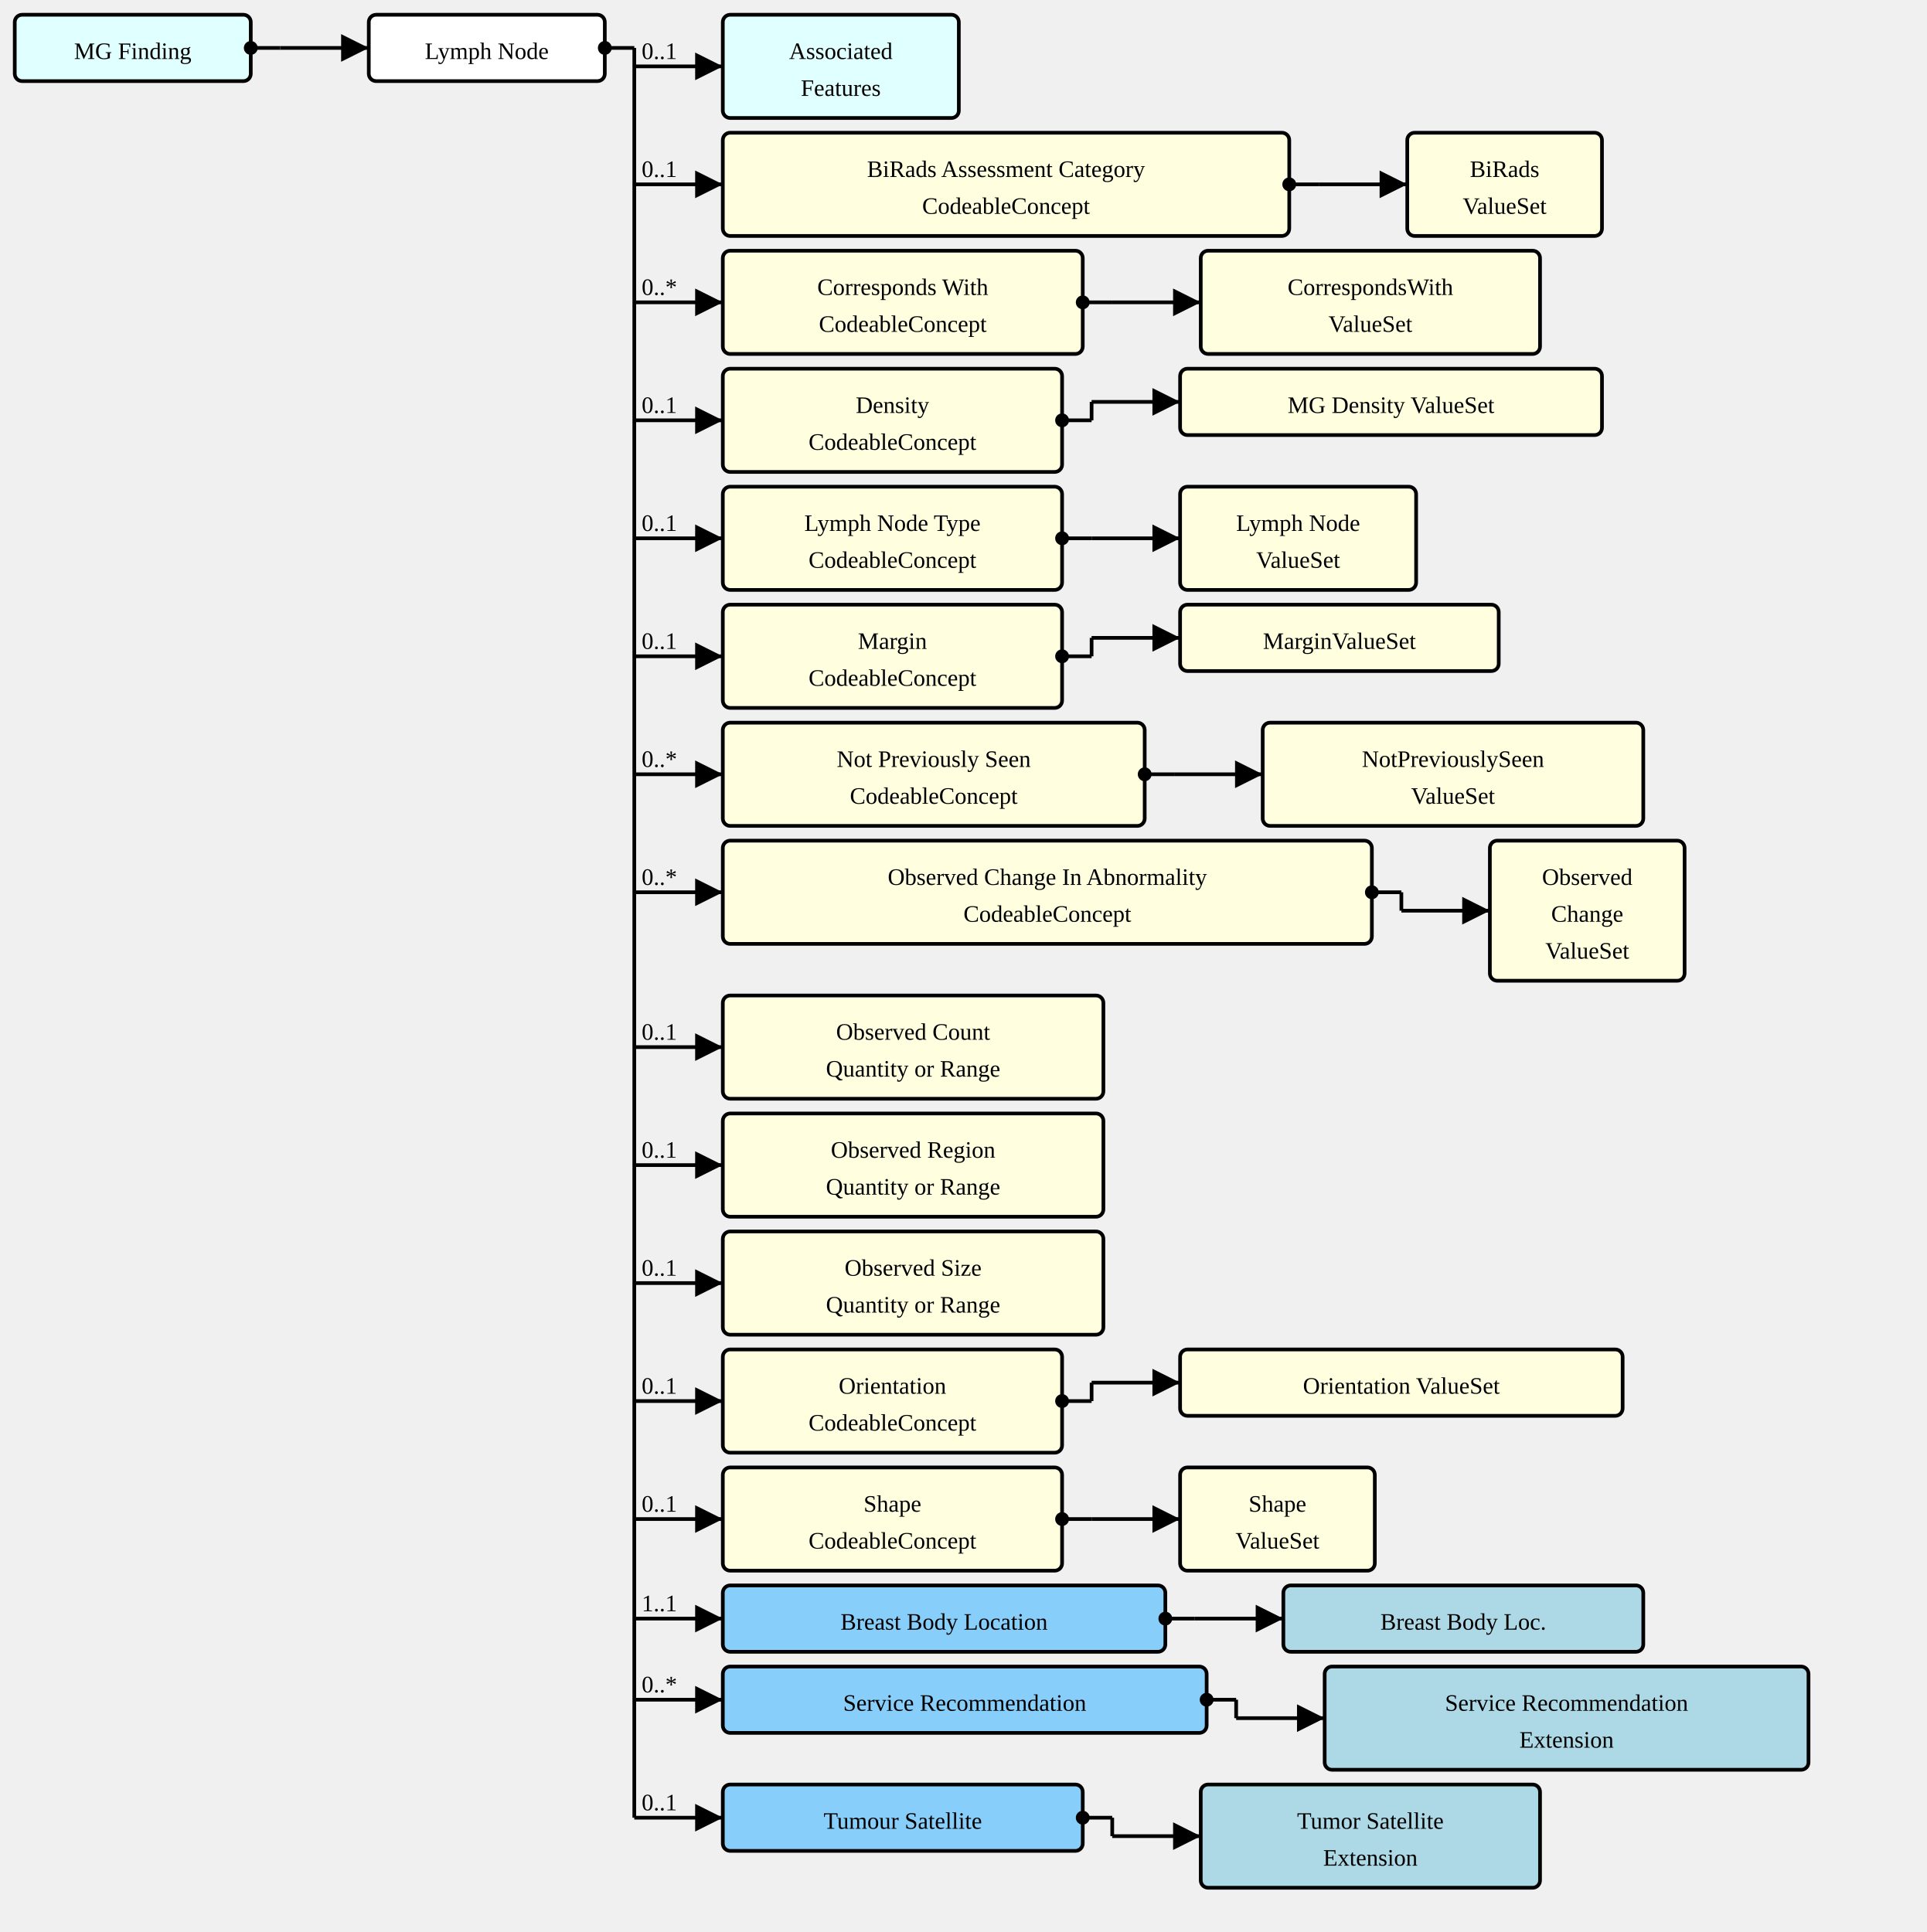
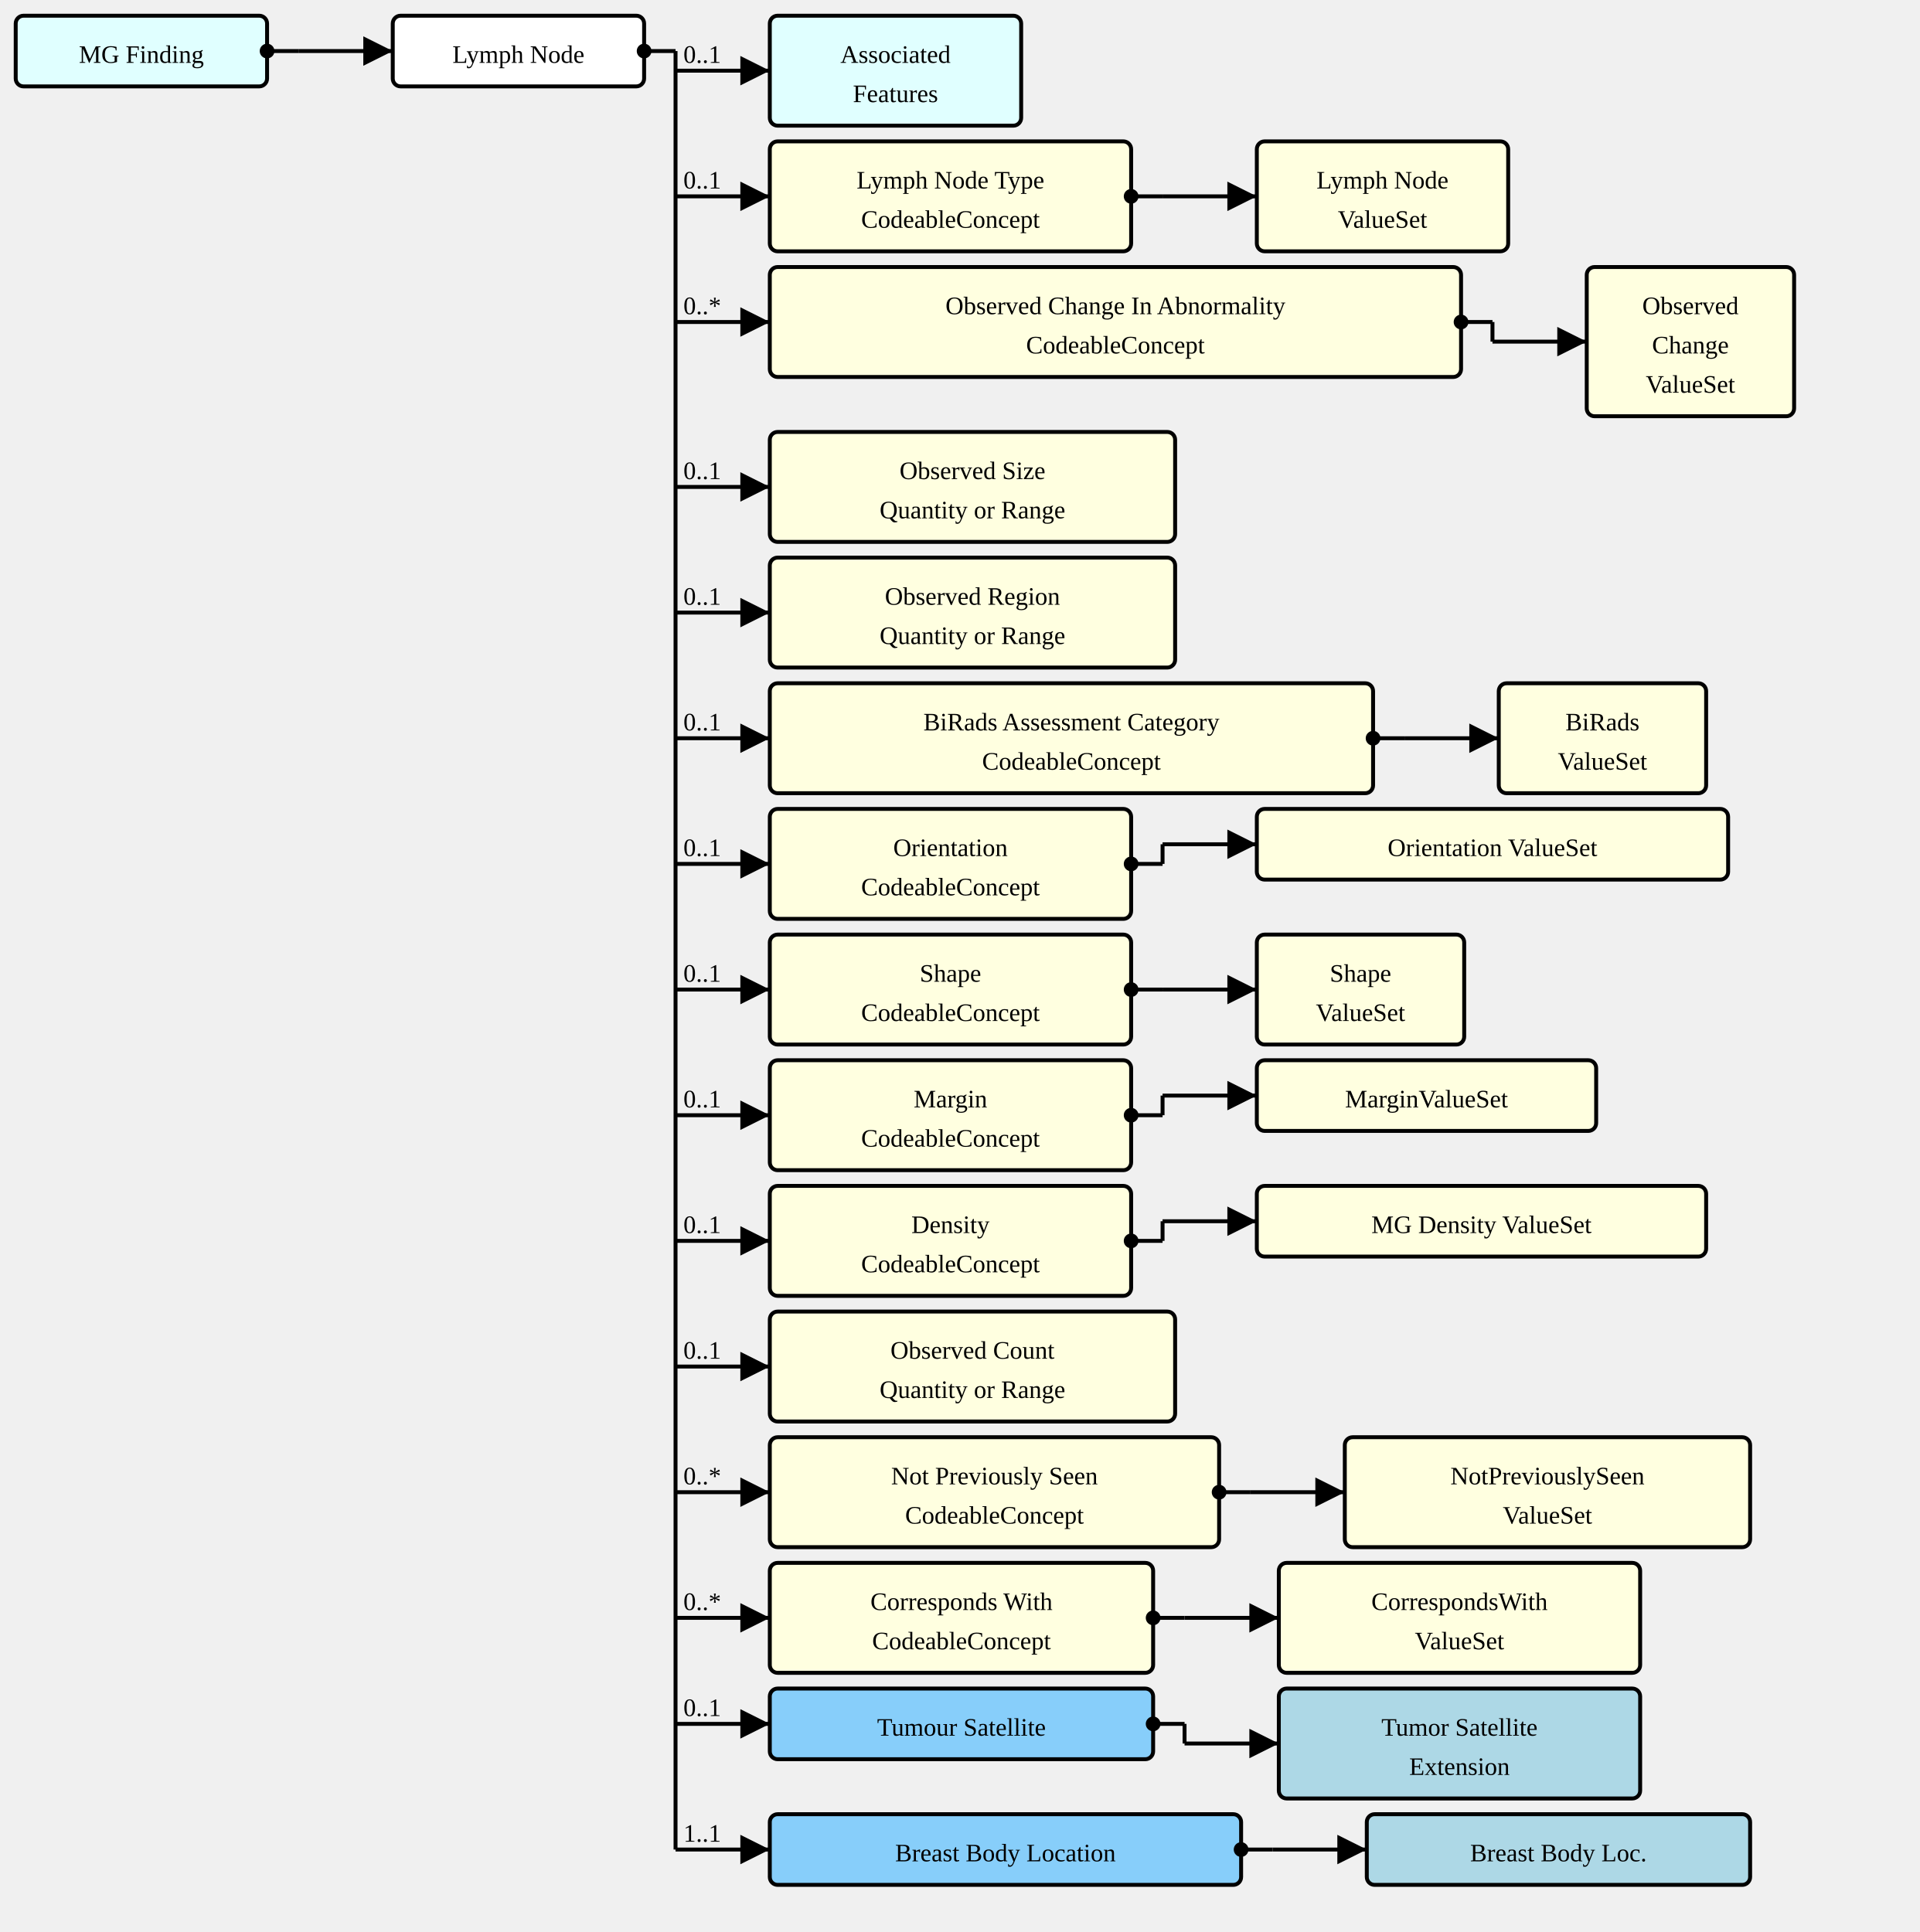
- <svg xmlns="http://www.w3.org/2000/svg" version="1.1" width="979.5" height="982.5">
+ <svg xmlns="http://www.w3.org/2000/svg" version="1.1" width="916.5" height="922.5">
  <defs>
    <marker id="arrowStart" markerWidth="3.75" markerHeight="3.75" markerUnits="px" refX="1.875" refY="1.875">
      <circle fill="Black" stroke-width="0" cx="1.875" cy="1.875" r="1.875" />
    </marker>
    <marker id="arrowEnd" markerWidth="7.5" markerHeight="7.5" markerUnits="px" refX="7.5" refY="3.75">
      <polygon fill="Black" stroke-width="0" points="0 0 7.5 3.75 0 7.5" />
    </marker>
  </defs>
  <g>
    <g transform="translate(7.5 7.5)">
      <rect fill="LightCyan" stroke="Black" stroke-width="1.875" x="0" y="0" width="120" height="33.75" rx="3.75" ry="3.75" />
      <a href="./StructureDefinition-MGFinding.html" target="_top">
        <text x="60" y="22.5" text-anchor="middle">MG Finding</text>
      </a>
    </g>
    <line stroke="Black" stroke-width="1.875" marker-end="url(#arrowEnd)" x1="142.5" y1="24.375" x2="187.5" y2="24.375" />
    <text x="146.25" y="20.625" text-anchor="left" />
    <line stroke="Black" stroke-width="1.875" marker-start="url(#arrowStart)" x1="127.5" y1="24.375" x2="142.5" y2="24.375" />
    <line stroke="Black" stroke-width="1.875" x1="142.5" y1="24.375" x2="142.5" y2="24.375" />
  </g>
  <g>
    <g transform="translate(187.5 7.5)">
      <rect fill="White" stroke="Black" stroke-width="1.875" x="0" y="0" width="120" height="33.75" rx="3.75" ry="3.75" />
      <text x="60" y="22.5" text-anchor="middle">Lymph Node</text>
    </g>
    <line stroke="Black" stroke-width="1.875" marker-end="url(#arrowEnd)" x1="322.5" y1="33.75" x2="367.5" y2="33.75" />
    <text x="326.25" y="30" text-anchor="left">0..1</text>
    <line stroke="Black" stroke-width="1.875" marker-end="url(#arrowEnd)" x1="322.5" y1="93.75" x2="367.5" y2="93.75" />
    <text x="326.25" y="90" text-anchor="left">0..1</text>
    <line stroke="Black" stroke-width="1.875" marker-end="url(#arrowEnd)" x1="322.5" y1="153.75" x2="367.5" y2="153.75" />
    <text x="326.25" y="150" text-anchor="left">0..*</text>
-     <line stroke="Black" stroke-width="1.875" marker-end="url(#arrowEnd)" x1="322.5" y1="213.75" x2="367.5" y2="213.75" />
-     <text x="326.25" y="210" text-anchor="left">0..1</text>
-     <line stroke="Black" stroke-width="1.875" marker-end="url(#arrowEnd)" x1="322.5" y1="273.75" x2="367.5" y2="273.75" />
-     <text x="326.25" y="270" text-anchor="left">0..1</text>
-     <line stroke="Black" stroke-width="1.875" marker-end="url(#arrowEnd)" x1="322.5" y1="333.75" x2="367.5" y2="333.75" />
-     <text x="326.25" y="330" text-anchor="left">0..1</text>
-     <line stroke="Black" stroke-width="1.875" marker-end="url(#arrowEnd)" x1="322.5" y1="393.75" x2="367.5" y2="393.75" />
-     <text x="326.25" y="390" text-anchor="left">0..*</text>
-     <line stroke="Black" stroke-width="1.875" marker-end="url(#arrowEnd)" x1="322.5" y1="453.75" x2="367.5" y2="453.75" />
-     <text x="326.25" y="450" text-anchor="left">0..*</text>
+     <line stroke="Black" stroke-width="1.875" marker-end="url(#arrowEnd)" x1="322.5" y1="232.5" x2="367.5" y2="232.5" />
+     <text x="326.25" y="228.75" text-anchor="left">0..1</text>
+     <line stroke="Black" stroke-width="1.875" marker-end="url(#arrowEnd)" x1="322.5" y1="292.5" x2="367.5" y2="292.5" />
+     <text x="326.25" y="288.75" text-anchor="left">0..1</text>
+     <line stroke="Black" stroke-width="1.875" marker-end="url(#arrowEnd)" x1="322.5" y1="352.5" x2="367.5" y2="352.5" />
+     <text x="326.25" y="348.75" text-anchor="left">0..1</text>
+     <line stroke="Black" stroke-width="1.875" marker-end="url(#arrowEnd)" x1="322.5" y1="412.5" x2="367.5" y2="412.5" />
+     <text x="326.25" y="408.75" text-anchor="left">0..1</text>
+     <line stroke="Black" stroke-width="1.875" marker-end="url(#arrowEnd)" x1="322.5" y1="472.5" x2="367.5" y2="472.5" />
+     <text x="326.25" y="468.75" text-anchor="left">0..1</text>
    <line stroke="Black" stroke-width="1.875" marker-end="url(#arrowEnd)" x1="322.5" y1="532.5" x2="367.5" y2="532.5" />
    <text x="326.25" y="528.75" text-anchor="left">0..1</text>
    <line stroke="Black" stroke-width="1.875" marker-end="url(#arrowEnd)" x1="322.5" y1="592.5" x2="367.5" y2="592.5" />
    <text x="326.25" y="588.75" text-anchor="left">0..1</text>
    <line stroke="Black" stroke-width="1.875" marker-end="url(#arrowEnd)" x1="322.5" y1="652.5" x2="367.5" y2="652.5" />
    <text x="326.25" y="648.75" text-anchor="left">0..1</text>
    <line stroke="Black" stroke-width="1.875" marker-end="url(#arrowEnd)" x1="322.5" y1="712.5" x2="367.5" y2="712.5" />
-     <text x="326.25" y="708.75" text-anchor="left">0..1</text>
+     <text x="326.25" y="708.75" text-anchor="left">0..*</text>
    <line stroke="Black" stroke-width="1.875" marker-end="url(#arrowEnd)" x1="322.5" y1="772.5" x2="367.5" y2="772.5" />
-     <text x="326.25" y="768.75" text-anchor="left">0..1</text>
+     <text x="326.25" y="768.75" text-anchor="left">0..*</text>
    <line stroke="Black" stroke-width="1.875" marker-end="url(#arrowEnd)" x1="322.5" y1="823.125" x2="367.5" y2="823.125" />
-     <text x="326.25" y="819.375" text-anchor="left">1..1</text>
-     <line stroke="Black" stroke-width="1.875" marker-end="url(#arrowEnd)" x1="322.5" y1="864.375" x2="367.5" y2="864.375" />
-     <text x="326.25" y="860.625" text-anchor="left">0..*</text>
-     <line stroke="Black" stroke-width="1.875" marker-end="url(#arrowEnd)" x1="322.5" y1="924.375" x2="367.5" y2="924.375" />
-     <text x="326.25" y="920.625" text-anchor="left">0..1</text>
+     <text x="326.25" y="819.375" text-anchor="left">0..1</text>
+     <line stroke="Black" stroke-width="1.875" marker-end="url(#arrowEnd)" x1="322.5" y1="883.125" x2="367.5" y2="883.125" />
+     <text x="326.25" y="879.375" text-anchor="left">1..1</text>
    <line stroke="Black" stroke-width="1.875" marker-start="url(#arrowStart)" x1="307.5" y1="24.375" x2="322.5" y2="24.375" />
-     <line stroke="Black" stroke-width="1.875" x1="322.5" y1="24.375" x2="322.5" y2="924.375" />
+     <line stroke="Black" stroke-width="1.875" x1="322.5" y1="24.375" x2="322.5" y2="883.125" />
  </g>
  <g>
    <g transform="translate(367.5 7.5)">
      <rect fill="LightCyan" stroke="Black" stroke-width="1.875" x="0" y="0" width="120" height="52.5" rx="3.75" ry="3.75" />
      <a href="./StructureDefinition-AssociatedFeatures.html" target="_top">
        <text x="60" y="22.5" text-anchor="middle">Associated</text>
      </a>
      <a href="./StructureDefinition-AssociatedFeatures.html" target="_top">
        <text x="60" y="41.25" text-anchor="middle">Features</text>
      </a>
    </g>
  </g>
  <g>
    <g transform="translate(367.5 67.5)">
+       <a href="StructureDefinition-AbnormalityLymphNode-definitions.html#Observation.component:lymphNodeType" target="_top">
+         <rect fill="LightYellow" stroke="Black" stroke-width="1.875" x="0" y="0" width="172.5" height="52.5" rx="3.75" ry="3.75" />
+       </a>
+       <a href="StructureDefinition-AbnormalityLymphNode-definitions.html#Observation.component:lymphNodeType" target="_top">
+         <text x="86.25" y="22.5" text-anchor="middle">Lymph Node Type</text>
+       </a>
+       <a href="StructureDefinition-AbnormalityLymphNode-definitions.html#Observation.component:lymphNodeType" target="_top">
+         <text x="86.25" y="41.25" text-anchor="middle">CodeableConcept</text>
+       </a>
+     </g>
+     <line stroke="Black" stroke-width="1.875" marker-end="url(#arrowEnd)" x1="555" y1="93.75" x2="600" y2="93.75" />
+     <line stroke="Black" stroke-width="1.875" marker-start="url(#arrowStart)" x1="540" y1="93.75" x2="555" y2="93.75" />
+     <line stroke="Black" stroke-width="1.875" x1="555" y1="93.75" x2="555" y2="93.75" />
+   </g>
+   <g>
+     <g transform="translate(600 67.5)">
+       <rect fill="LightYellow" stroke="Black" stroke-width="1.875" x="0" y="0" width="120" height="52.5" rx="3.75" ry="3.75" />
+       <a href="./ValueSet-AbnormalityLymphNodeTypeVS.html" target="_top">
+         <text x="60" y="22.5" text-anchor="middle">Lymph Node</text>
+       </a>
+       <a href="./ValueSet-AbnormalityLymphNodeTypeVS.html" target="_top">
+         <text x="60" y="41.25" text-anchor="middle">ValueSet</text>
+       </a>
+     </g>
+   </g>
+   <g>
+     <g transform="translate(367.5 127.5)">
+       <a href="StructureDefinition-AbnormalityLymphNode-definitions.html#Observation.component:observedChanges" target="_top">
+         <rect fill="LightYellow" stroke="Black" stroke-width="1.875" x="0" y="0" width="330" height="52.5" rx="3.75" ry="3.75" />
+       </a>
+       <a href="StructureDefinition-AbnormalityLymphNode-definitions.html#Observation.component:observedChanges" target="_top">
+         <text x="165" y="22.5" text-anchor="middle">Observed Change In Abnormality</text>
+       </a>
+       <a href="StructureDefinition-AbnormalityLymphNode-definitions.html#Observation.component:observedChanges" target="_top">
+         <text x="165" y="41.25" text-anchor="middle">CodeableConcept</text>
+       </a>
+     </g>
+     <line stroke="Black" stroke-width="1.875" marker-end="url(#arrowEnd)" x1="712.5" y1="163.125" x2="757.5" y2="163.125" />
+     <line stroke="Black" stroke-width="1.875" marker-start="url(#arrowStart)" x1="697.5" y1="153.75" x2="712.5" y2="153.75" />
+     <line stroke="Black" stroke-width="1.875" x1="712.5" y1="153.75" x2="712.5" y2="163.125" />
+   </g>
+   <g>
+     <g transform="translate(757.5 127.5)">
+       <rect fill="LightYellow" stroke="Black" stroke-width="1.875" x="0" y="0" width="99" height="71.25" rx="3.75" ry="3.75" />
+       <a href="./ValueSet-ObservedChangesVS.html" target="_top">
+         <text x="49.5" y="22.5" text-anchor="middle">Observed</text>
+       </a>
+       <a href="./ValueSet-ObservedChangesVS.html" target="_top">
+         <text x="49.5" y="41.25" text-anchor="middle">Change</text>
+       </a>
+       <a href="./ValueSet-ObservedChangesVS.html" target="_top">
+         <text x="49.5" y="60" text-anchor="middle">ValueSet</text>
+       </a>
+     </g>
+   </g>
+   <g>
+     <g transform="translate(367.5 206.25)">
+       <a href="StructureDefinition-AbnormalityLymphNode-definitions.html#Observation.component:observedSize" target="_top">
+         <rect fill="LightYellow" stroke="Black" stroke-width="1.875" x="0" y="0" width="193.5" height="52.5" rx="3.75" ry="3.75" />
+       </a>
+       <a href="StructureDefinition-AbnormalityLymphNode-definitions.html#Observation.component:observedSize" target="_top">
+         <text x="96.75" y="22.5" text-anchor="middle">Observed Size</text>
+       </a>
+       <a href="StructureDefinition-AbnormalityLymphNode-definitions.html#Observation.component:observedSize" target="_top">
+         <text x="96.75" y="41.25" text-anchor="middle">Quantity or Range</text>
+       </a>
+     </g>
+   </g>
+   <g>
+     <g transform="translate(367.5 266.25)">
+       <a href="StructureDefinition-AbnormalityLymphNode-definitions.html#Observation.component:observedRegion" target="_top">
+         <rect fill="LightYellow" stroke="Black" stroke-width="1.875" x="0" y="0" width="193.5" height="52.5" rx="3.75" ry="3.75" />
+       </a>
+       <a href="StructureDefinition-AbnormalityLymphNode-definitions.html#Observation.component:observedRegion" target="_top">
+         <text x="96.75" y="22.5" text-anchor="middle">Observed Region</text>
+       </a>
+       <a href="StructureDefinition-AbnormalityLymphNode-definitions.html#Observation.component:observedRegion" target="_top">
+         <text x="96.75" y="41.25" text-anchor="middle">Quantity or Range</text>
+       </a>
+     </g>
+   </g>
+   <g>
+     <g transform="translate(367.5 326.25)">
      <a href="StructureDefinition-AbnormalityLymphNode-definitions.html#Observation.component:biRadsAssessmentCategory" target="_top">
        <rect fill="LightYellow" stroke="Black" stroke-width="1.875" x="0" y="0" width="288" height="52.5" rx="3.75" ry="3.75" />
      </a>
      <a href="StructureDefinition-AbnormalityLymphNode-definitions.html#Observation.component:biRadsAssessmentCategory" target="_top">
        <text x="144" y="22.5" text-anchor="middle">BiRads Assessment Category</text>
      </a>
      <a href="StructureDefinition-AbnormalityLymphNode-definitions.html#Observation.component:biRadsAssessmentCategory" target="_top">
        <text x="144" y="41.25" text-anchor="middle">CodeableConcept</text>
      </a>
    </g>
-     <line stroke="Black" stroke-width="1.875" marker-end="url(#arrowEnd)" x1="670.5" y1="93.75" x2="715.5" y2="93.75" />
-     <line stroke="Black" stroke-width="1.875" marker-start="url(#arrowStart)" x1="655.5" y1="93.75" x2="670.5" y2="93.75" />
-     <line stroke="Black" stroke-width="1.875" x1="670.5" y1="93.75" x2="670.5" y2="93.75" />
-   </g>
-   <g>
-     <g transform="translate(715.4999 67.5)">
+     <line stroke="Black" stroke-width="1.875" marker-end="url(#arrowEnd)" x1="670.5" y1="352.5" x2="715.5" y2="352.5" />
+     <line stroke="Black" stroke-width="1.875" marker-start="url(#arrowStart)" x1="655.5" y1="352.5" x2="670.5" y2="352.5" />
+     <line stroke="Black" stroke-width="1.875" x1="670.5" y1="352.5" x2="670.5" y2="352.5" />
+   </g>
+   <g>
+     <g transform="translate(715.4999 326.25)">
      <rect fill="LightYellow" stroke="Black" stroke-width="1.875" x="0" y="0" width="99" height="52.5" rx="3.75" ry="3.75" />
      <a href="./ValueSet-BiRadsAssessmentCategoriesVS.html" target="_top">
        <text x="49.5" y="22.5" text-anchor="middle">BiRads</text>
      </a>
      <a href="./ValueSet-BiRadsAssessmentCategoriesVS.html" target="_top">
        <text x="49.5" y="41.25" text-anchor="middle">ValueSet</text>
      </a>
    </g>
  </g>
  <g>
-     <g transform="translate(367.5 127.5)">
+     <g transform="translate(367.5 386.25)">
+       <a href="StructureDefinition-AbnormalityLymphNode-definitions.html#Observation.component:orientation" target="_top">
+         <rect fill="LightYellow" stroke="Black" stroke-width="1.875" x="0" y="0" width="172.5" height="52.5" rx="3.75" ry="3.75" />
+       </a>
+       <a href="StructureDefinition-AbnormalityLymphNode-definitions.html#Observation.component:orientation" target="_top">
+         <text x="86.25" y="22.5" text-anchor="middle">Orientation</text>
+       </a>
+       <a href="StructureDefinition-AbnormalityLymphNode-definitions.html#Observation.component:orientation" target="_top">
+         <text x="86.25" y="41.25" text-anchor="middle">CodeableConcept</text>
+       </a>
+     </g>
+     <line stroke="Black" stroke-width="1.875" marker-end="url(#arrowEnd)" x1="555" y1="403.125" x2="600" y2="403.125" />
+     <line stroke="Black" stroke-width="1.875" marker-start="url(#arrowStart)" x1="540" y1="412.5" x2="555" y2="412.5" />
+     <line stroke="Black" stroke-width="1.875" x1="555" y1="403.125" x2="555" y2="412.5" />
+   </g>
+   <g>
+     <g transform="translate(600 386.25)">
+       <rect fill="LightYellow" stroke="Black" stroke-width="1.875" x="0" y="0" width="225" height="33.75" rx="3.75" ry="3.75" />
+       <a href="./ValueSet-OrientationVS.html" target="_top">
+         <text x="112.5" y="22.5" text-anchor="middle">Orientation ValueSet</text>
+       </a>
+     </g>
+   </g>
+   <g>
+     <g transform="translate(367.5 446.25)">
+       <a href="StructureDefinition-AbnormalityLymphNode-definitions.html#Observation.component:shape" target="_top">
+         <rect fill="LightYellow" stroke="Black" stroke-width="1.875" x="0" y="0" width="172.5" height="52.5" rx="3.75" ry="3.75" />
+       </a>
+       <a href="StructureDefinition-AbnormalityLymphNode-definitions.html#Observation.component:shape" target="_top">
+         <text x="86.25" y="22.5" text-anchor="middle">Shape</text>
+       </a>
+       <a href="StructureDefinition-AbnormalityLymphNode-definitions.html#Observation.component:shape" target="_top">
+         <text x="86.25" y="41.25" text-anchor="middle">CodeableConcept</text>
+       </a>
+     </g>
+     <line stroke="Black" stroke-width="1.875" marker-end="url(#arrowEnd)" x1="555" y1="472.5" x2="600" y2="472.5" />
+     <line stroke="Black" stroke-width="1.875" marker-start="url(#arrowStart)" x1="540" y1="472.5" x2="555" y2="472.5" />
+     <line stroke="Black" stroke-width="1.875" x1="555" y1="472.5" x2="555" y2="472.5" />
+   </g>
+   <g>
+     <g transform="translate(600 446.25)">
+       <rect fill="LightYellow" stroke="Black" stroke-width="1.875" x="0" y="0" width="99" height="52.5" rx="3.75" ry="3.75" />
+       <a href="./ValueSet-ShapeVS.html" target="_top">
+         <text x="49.5" y="22.5" text-anchor="middle">Shape</text>
+       </a>
+       <a href="./ValueSet-ShapeVS.html" target="_top">
+         <text x="49.5" y="41.25" text-anchor="middle">ValueSet</text>
+       </a>
+     </g>
+   </g>
+   <g>
+     <g transform="translate(367.5 506.25)">
+       <a href="StructureDefinition-AbnormalityLymphNode-definitions.html#Observation.component:margin" target="_top">
+         <rect fill="LightYellow" stroke="Black" stroke-width="1.875" x="0" y="0" width="172.5" height="52.5" rx="3.75" ry="3.75" />
+       </a>
+       <a href="StructureDefinition-AbnormalityLymphNode-definitions.html#Observation.component:margin" target="_top">
+         <text x="86.25" y="22.5" text-anchor="middle">Margin</text>
+       </a>
+       <a href="StructureDefinition-AbnormalityLymphNode-definitions.html#Observation.component:margin" target="_top">
+         <text x="86.25" y="41.25" text-anchor="middle">CodeableConcept</text>
+       </a>
+     </g>
+     <line stroke="Black" stroke-width="1.875" marker-end="url(#arrowEnd)" x1="555" y1="523.125" x2="600" y2="523.125" />
+     <line stroke="Black" stroke-width="1.875" marker-start="url(#arrowStart)" x1="540" y1="532.5" x2="555" y2="532.5" />
+     <line stroke="Black" stroke-width="1.875" x1="555" y1="523.125" x2="555" y2="532.5" />
+   </g>
+   <g>
+     <g transform="translate(600 506.25)">
+       <rect fill="LightYellow" stroke="Black" stroke-width="1.875" x="0" y="0" width="162" height="33.75" rx="3.75" ry="3.75" />
+       <a href="./ValueSet-MarginVS.html" target="_top">
+         <text x="81" y="22.5" text-anchor="middle">MarginValueSet</text>
+       </a>
+     </g>
+   </g>
+   <g>
+     <g transform="translate(367.5 566.25)">
+       <a href="StructureDefinition-AbnormalityLymphNode-definitions.html#Observation.component:mgDensity" target="_top">
+         <rect fill="LightYellow" stroke="Black" stroke-width="1.875" x="0" y="0" width="172.5" height="52.5" rx="3.75" ry="3.75" />
+       </a>
+       <a href="StructureDefinition-AbnormalityLymphNode-definitions.html#Observation.component:mgDensity" target="_top">
+         <text x="86.25" y="22.5" text-anchor="middle">Density</text>
+       </a>
+       <a href="StructureDefinition-AbnormalityLymphNode-definitions.html#Observation.component:mgDensity" target="_top">
+         <text x="86.25" y="41.25" text-anchor="middle">CodeableConcept</text>
+       </a>
+     </g>
+     <line stroke="Black" stroke-width="1.875" marker-end="url(#arrowEnd)" x1="555" y1="583.125" x2="600" y2="583.125" />
+     <line stroke="Black" stroke-width="1.875" marker-start="url(#arrowStart)" x1="540" y1="592.5" x2="555" y2="592.5" />
+     <line stroke="Black" stroke-width="1.875" x1="555" y1="583.125" x2="555" y2="592.5" />
+   </g>
+   <g>
+     <g transform="translate(600 566.25)">
+       <rect fill="LightYellow" stroke="Black" stroke-width="1.875" x="0" y="0" width="214.5" height="33.75" rx="3.75" ry="3.75" />
+       <a href="./ValueSet-MGDensityVS.html" target="_top">
+         <text x="107.25" y="22.5" text-anchor="middle">MG Density ValueSet</text>
+       </a>
+     </g>
+   </g>
+   <g>
+     <g transform="translate(367.5 626.25)">
+       <a href="StructureDefinition-AbnormalityLymphNode-definitions.html#Observation.component:observedCount" target="_top">
+         <rect fill="LightYellow" stroke="Black" stroke-width="1.875" x="0" y="0" width="193.5" height="52.5" rx="3.75" ry="3.75" />
+       </a>
+       <a href="StructureDefinition-AbnormalityLymphNode-definitions.html#Observation.component:observedCount" target="_top">
+         <text x="96.75" y="22.5" text-anchor="middle">Observed Count</text>
+       </a>
+       <a href="StructureDefinition-AbnormalityLymphNode-definitions.html#Observation.component:observedCount" target="_top">
+         <text x="96.75" y="41.25" text-anchor="middle">Quantity or Range</text>
+       </a>
+     </g>
+   </g>
+   <g>
+     <g transform="translate(367.5 686.25)">
+       <a href="StructureDefinition-AbnormalityLymphNode-definitions.html#Observation.component:notPreviouslySeen" target="_top">
+         <rect fill="LightYellow" stroke="Black" stroke-width="1.875" x="0" y="0" width="214.5" height="52.5" rx="3.75" ry="3.75" />
+       </a>
+       <a href="StructureDefinition-AbnormalityLymphNode-definitions.html#Observation.component:notPreviouslySeen" target="_top">
+         <text x="107.25" y="22.5" text-anchor="middle">Not Previously Seen</text>
+       </a>
+       <a href="StructureDefinition-AbnormalityLymphNode-definitions.html#Observation.component:notPreviouslySeen" target="_top">
+         <text x="107.25" y="41.25" text-anchor="middle">CodeableConcept</text>
+       </a>
+     </g>
+     <line stroke="Black" stroke-width="1.875" marker-end="url(#arrowEnd)" x1="597" y1="712.5" x2="642" y2="712.5" />
+     <line stroke="Black" stroke-width="1.875" marker-start="url(#arrowStart)" x1="582" y1="712.5" x2="597" y2="712.5" />
+     <line stroke="Black" stroke-width="1.875" x1="597" y1="712.5" x2="597" y2="712.5" />
+   </g>
+   <g>
+     <g transform="translate(642 686.25)">
+       <rect fill="LightYellow" stroke="Black" stroke-width="1.875" x="0" y="0" width="193.5" height="52.5" rx="3.75" ry="3.75" />
+       <a href="./ValueSet-NotPreviouslySeenVS.html" target="_top">
+         <text x="96.75" y="22.5" text-anchor="middle">NotPreviouslySeen</text>
+       </a>
+       <a href="./ValueSet-NotPreviouslySeenVS.html" target="_top">
+         <text x="96.75" y="41.25" text-anchor="middle">ValueSet</text>
+       </a>
+     </g>
+   </g>
+   <g>
+     <g transform="translate(367.5 746.25)">
      <a href="StructureDefinition-AbnormalityLymphNode-definitions.html#Observation.component:correspondsWith" target="_top">
        <rect fill="LightYellow" stroke="Black" stroke-width="1.875" x="0" y="0" width="183" height="52.5" rx="3.75" ry="3.75" />
      </a>
      <a href="StructureDefinition-AbnormalityLymphNode-definitions.html#Observation.component:correspondsWith" target="_top">
        <text x="91.5" y="22.5" text-anchor="middle">Corresponds With</text>
      </a>
      <a href="StructureDefinition-AbnormalityLymphNode-definitions.html#Observation.component:correspondsWith" target="_top">
        <text x="91.5" y="41.25" text-anchor="middle">CodeableConcept</text>
      </a>
    </g>
-     <line stroke="Black" stroke-width="1.875" marker-end="url(#arrowEnd)" x1="565.5" y1="153.75" x2="610.5" y2="153.75" />
-     <line stroke="Black" stroke-width="1.875" marker-start="url(#arrowStart)" x1="550.5" y1="153.75" x2="565.5" y2="153.75" />
-     <line stroke="Black" stroke-width="1.875" x1="565.5" y1="153.75" x2="565.5" y2="153.75" />
-   </g>
-   <g>
-     <g transform="translate(610.5 127.5)">
+     <line stroke="Black" stroke-width="1.875" marker-end="url(#arrowEnd)" x1="565.5" y1="772.5" x2="610.5" y2="772.5" />
+     <line stroke="Black" stroke-width="1.875" marker-start="url(#arrowStart)" x1="550.5" y1="772.5" x2="565.5" y2="772.5" />
+     <line stroke="Black" stroke-width="1.875" x1="565.5" y1="772.5" x2="565.5" y2="772.5" />
+   </g>
+   <g>
+     <g transform="translate(610.5 746.25)">
      <rect fill="LightYellow" stroke="Black" stroke-width="1.875" x="0" y="0" width="172.5" height="52.5" rx="3.75" ry="3.75" />
      <a href="./ValueSet-CorrespondsWithVS.html" target="_top">
        <text x="86.25" y="22.5" text-anchor="middle">CorrespondsWith</text>
      </a>
      <a href="./ValueSet-CorrespondsWithVS.html" target="_top">
        <text x="86.25" y="41.25" text-anchor="middle">ValueSet</text>
      </a>
    </g>
  </g>
  <g>
-     <g transform="translate(367.5 187.5)">
-       <a href="StructureDefinition-AbnormalityLymphNode-definitions.html#Observation.component:mgDensity" target="_top">
-         <rect fill="LightYellow" stroke="Black" stroke-width="1.875" x="0" y="0" width="172.5" height="52.5" rx="3.75" ry="3.75" />
-       </a>
-       <a href="StructureDefinition-AbnormalityLymphNode-definitions.html#Observation.component:mgDensity" target="_top">
-         <text x="86.25" y="22.5" text-anchor="middle">Density</text>
-       </a>
-       <a href="StructureDefinition-AbnormalityLymphNode-definitions.html#Observation.component:mgDensity" target="_top">
-         <text x="86.25" y="41.25" text-anchor="middle">CodeableConcept</text>
-       </a>
-     </g>
-     <line stroke="Black" stroke-width="1.875" marker-end="url(#arrowEnd)" x1="555" y1="204.375" x2="600" y2="204.375" />
-     <line stroke="Black" stroke-width="1.875" marker-start="url(#arrowStart)" x1="540" y1="213.75" x2="555" y2="213.75" />
-     <line stroke="Black" stroke-width="1.875" x1="555" y1="204.375" x2="555" y2="213.75" />
-   </g>
-   <g>
-     <g transform="translate(600 187.5)">
-       <rect fill="LightYellow" stroke="Black" stroke-width="1.875" x="0" y="0" width="214.5" height="33.75" rx="3.75" ry="3.75" />
-       <a href="./ValueSet-MGDensityVS.html" target="_top">
-         <text x="107.25" y="22.5" text-anchor="middle">MG Density ValueSet</text>
-       </a>
-     </g>
-   </g>
-   <g>
-     <g transform="translate(367.5 247.5)">
-       <a href="StructureDefinition-AbnormalityLymphNode-definitions.html#Observation.component:lymphNodeType" target="_top">
-         <rect fill="LightYellow" stroke="Black" stroke-width="1.875" x="0" y="0" width="172.5" height="52.5" rx="3.75" ry="3.75" />
-       </a>
-       <a href="StructureDefinition-AbnormalityLymphNode-definitions.html#Observation.component:lymphNodeType" target="_top">
-         <text x="86.25" y="22.5" text-anchor="middle">Lymph Node Type</text>
-       </a>
-       <a href="StructureDefinition-AbnormalityLymphNode-definitions.html#Observation.component:lymphNodeType" target="_top">
-         <text x="86.25" y="41.25" text-anchor="middle">CodeableConcept</text>
-       </a>
-     </g>
-     <line stroke="Black" stroke-width="1.875" marker-end="url(#arrowEnd)" x1="555" y1="273.75" x2="600" y2="273.75" />
-     <line stroke="Black" stroke-width="1.875" marker-start="url(#arrowStart)" x1="540" y1="273.75" x2="555" y2="273.75" />
-     <line stroke="Black" stroke-width="1.875" x1="555" y1="273.75" x2="555" y2="273.75" />
-   </g>
-   <g>
-     <g transform="translate(600 247.5)">
-       <rect fill="LightYellow" stroke="Black" stroke-width="1.875" x="0" y="0" width="120" height="52.5" rx="3.75" ry="3.75" />
-       <a href="./ValueSet-AbnormalityLymphNodeTypeVS.html" target="_top">
-         <text x="60" y="22.5" text-anchor="middle">Lymph Node</text>
-       </a>
-       <a href="./ValueSet-AbnormalityLymphNodeTypeVS.html" target="_top">
-         <text x="60" y="41.25" text-anchor="middle">ValueSet</text>
-       </a>
-     </g>
-   </g>
-   <g>
-     <g transform="translate(367.5 307.5)">
-       <a href="StructureDefinition-AbnormalityLymphNode-definitions.html#Observation.component:margin" target="_top">
-         <rect fill="LightYellow" stroke="Black" stroke-width="1.875" x="0" y="0" width="172.5" height="52.5" rx="3.75" ry="3.75" />
-       </a>
-       <a href="StructureDefinition-AbnormalityLymphNode-definitions.html#Observation.component:margin" target="_top">
-         <text x="86.25" y="22.5" text-anchor="middle">Margin</text>
-       </a>
-       <a href="StructureDefinition-AbnormalityLymphNode-definitions.html#Observation.component:margin" target="_top">
-         <text x="86.25" y="41.25" text-anchor="middle">CodeableConcept</text>
-       </a>
-     </g>
-     <line stroke="Black" stroke-width="1.875" marker-end="url(#arrowEnd)" x1="555" y1="324.375" x2="600" y2="324.375" />
-     <line stroke="Black" stroke-width="1.875" marker-start="url(#arrowStart)" x1="540" y1="333.75" x2="555" y2="333.75" />
-     <line stroke="Black" stroke-width="1.875" x1="555" y1="324.375" x2="555" y2="333.75" />
-   </g>
-   <g>
-     <g transform="translate(600 307.5)">
-       <rect fill="LightYellow" stroke="Black" stroke-width="1.875" x="0" y="0" width="162" height="33.75" rx="3.75" ry="3.75" />
-       <a href="./ValueSet-MarginVS.html" target="_top">
-         <text x="81" y="22.5" text-anchor="middle">MarginValueSet</text>
-       </a>
-     </g>
-   </g>
-   <g>
-     <g transform="translate(367.5 367.5)">
-       <a href="StructureDefinition-AbnormalityLymphNode-definitions.html#Observation.component:notPreviouslySeen" target="_top">
-         <rect fill="LightYellow" stroke="Black" stroke-width="1.875" x="0" y="0" width="214.5" height="52.5" rx="3.75" ry="3.75" />
-       </a>
-       <a href="StructureDefinition-AbnormalityLymphNode-definitions.html#Observation.component:notPreviouslySeen" target="_top">
-         <text x="107.25" y="22.5" text-anchor="middle">Not Previously Seen</text>
-       </a>
-       <a href="StructureDefinition-AbnormalityLymphNode-definitions.html#Observation.component:notPreviouslySeen" target="_top">
-         <text x="107.25" y="41.25" text-anchor="middle">CodeableConcept</text>
-       </a>
-     </g>
-     <line stroke="Black" stroke-width="1.875" marker-end="url(#arrowEnd)" x1="597" y1="393.75" x2="642" y2="393.75" />
-     <line stroke="Black" stroke-width="1.875" marker-start="url(#arrowStart)" x1="582" y1="393.75" x2="597" y2="393.75" />
-     <line stroke="Black" stroke-width="1.875" x1="597" y1="393.75" x2="597" y2="393.75" />
-   </g>
-   <g>
-     <g transform="translate(642 367.5)">
-       <rect fill="LightYellow" stroke="Black" stroke-width="1.875" x="0" y="0" width="193.5" height="52.5" rx="3.75" ry="3.75" />
-       <a href="./ValueSet-NotPreviouslySeenVS.html" target="_top">
-         <text x="96.75" y="22.5" text-anchor="middle">NotPreviouslySeen</text>
-       </a>
-       <a href="./ValueSet-NotPreviouslySeenVS.html" target="_top">
-         <text x="96.75" y="41.25" text-anchor="middle">ValueSet</text>
-       </a>
-     </g>
-   </g>
-   <g>
-     <g transform="translate(367.5 427.5)">
-       <a href="StructureDefinition-AbnormalityLymphNode-definitions.html#Observation.component:observedChanges" target="_top">
-         <rect fill="LightYellow" stroke="Black" stroke-width="1.875" x="0" y="0" width="330" height="52.5" rx="3.75" ry="3.75" />
-       </a>
-       <a href="StructureDefinition-AbnormalityLymphNode-definitions.html#Observation.component:observedChanges" target="_top">
-         <text x="165" y="22.5" text-anchor="middle">Observed Change In Abnormality</text>
-       </a>
-       <a href="StructureDefinition-AbnormalityLymphNode-definitions.html#Observation.component:observedChanges" target="_top">
-         <text x="165" y="41.25" text-anchor="middle">CodeableConcept</text>
-       </a>
-     </g>
-     <line stroke="Black" stroke-width="1.875" marker-end="url(#arrowEnd)" x1="712.5" y1="463.125" x2="757.5" y2="463.125" />
-     <line stroke="Black" stroke-width="1.875" marker-start="url(#arrowStart)" x1="697.5" y1="453.75" x2="712.5" y2="453.75" />
-     <line stroke="Black" stroke-width="1.875" x1="712.5" y1="453.75" x2="712.5" y2="463.125" />
-   </g>
-   <g>
-     <g transform="translate(757.5 427.5)">
-       <rect fill="LightYellow" stroke="Black" stroke-width="1.875" x="0" y="0" width="99" height="71.25" rx="3.75" ry="3.75" />
-       <a href="./ValueSet-ObservedChangesVS.html" target="_top">
-         <text x="49.5" y="22.5" text-anchor="middle">Observed</text>
-       </a>
-       <a href="./ValueSet-ObservedChangesVS.html" target="_top">
-         <text x="49.5" y="41.25" text-anchor="middle">Change</text>
-       </a>
-       <a href="./ValueSet-ObservedChangesVS.html" target="_top">
-         <text x="49.5" y="60" text-anchor="middle">ValueSet</text>
-       </a>
-     </g>
-   </g>
-   <g>
-     <g transform="translate(367.5 506.25)">
-       <a href="StructureDefinition-AbnormalityLymphNode-definitions.html#Observation.component:observedCount" target="_top">
-         <rect fill="LightYellow" stroke="Black" stroke-width="1.875" x="0" y="0" width="193.5" height="52.5" rx="3.75" ry="3.75" />
-       </a>
-       <a href="StructureDefinition-AbnormalityLymphNode-definitions.html#Observation.component:observedCount" target="_top">
-         <text x="96.75" y="22.5" text-anchor="middle">Observed Count</text>
-       </a>
-       <a href="StructureDefinition-AbnormalityLymphNode-definitions.html#Observation.component:observedCount" target="_top">
-         <text x="96.75" y="41.25" text-anchor="middle">Quantity or Range</text>
-       </a>
-     </g>
-   </g>
-   <g>
-     <g transform="translate(367.5 566.25)">
-       <a href="StructureDefinition-AbnormalityLymphNode-definitions.html#Observation.component:observedRegion" target="_top">
-         <rect fill="LightYellow" stroke="Black" stroke-width="1.875" x="0" y="0" width="193.5" height="52.5" rx="3.75" ry="3.75" />
-       </a>
-       <a href="StructureDefinition-AbnormalityLymphNode-definitions.html#Observation.component:observedRegion" target="_top">
-         <text x="96.75" y="22.5" text-anchor="middle">Observed Region</text>
-       </a>
-       <a href="StructureDefinition-AbnormalityLymphNode-definitions.html#Observation.component:observedRegion" target="_top">
-         <text x="96.75" y="41.25" text-anchor="middle">Quantity or Range</text>
-       </a>
-     </g>
-   </g>
-   <g>
-     <g transform="translate(367.5 626.25)">
-       <a href="StructureDefinition-AbnormalityLymphNode-definitions.html#Observation.component:observedSize" target="_top">
-         <rect fill="LightYellow" stroke="Black" stroke-width="1.875" x="0" y="0" width="193.5" height="52.5" rx="3.75" ry="3.75" />
-       </a>
-       <a href="StructureDefinition-AbnormalityLymphNode-definitions.html#Observation.component:observedSize" target="_top">
-         <text x="96.75" y="22.5" text-anchor="middle">Observed Size</text>
-       </a>
-       <a href="StructureDefinition-AbnormalityLymphNode-definitions.html#Observation.component:observedSize" target="_top">
-         <text x="96.75" y="41.25" text-anchor="middle">Quantity or Range</text>
-       </a>
-     </g>
-   </g>
-   <g>
-     <g transform="translate(367.5 686.25)">
-       <a href="StructureDefinition-AbnormalityLymphNode-definitions.html#Observation.component:orientation" target="_top">
-         <rect fill="LightYellow" stroke="Black" stroke-width="1.875" x="0" y="0" width="172.5" height="52.5" rx="3.75" ry="3.75" />
-       </a>
-       <a href="StructureDefinition-AbnormalityLymphNode-definitions.html#Observation.component:orientation" target="_top">
-         <text x="86.25" y="22.5" text-anchor="middle">Orientation</text>
-       </a>
-       <a href="StructureDefinition-AbnormalityLymphNode-definitions.html#Observation.component:orientation" target="_top">
-         <text x="86.25" y="41.25" text-anchor="middle">CodeableConcept</text>
-       </a>
-     </g>
-     <line stroke="Black" stroke-width="1.875" marker-end="url(#arrowEnd)" x1="555" y1="703.125" x2="600" y2="703.125" />
-     <line stroke="Black" stroke-width="1.875" marker-start="url(#arrowStart)" x1="540" y1="712.5" x2="555" y2="712.5" />
-     <line stroke="Black" stroke-width="1.875" x1="555" y1="703.125" x2="555" y2="712.5" />
-   </g>
-   <g>
-     <g transform="translate(600 686.25)">
-       <rect fill="LightYellow" stroke="Black" stroke-width="1.875" x="0" y="0" width="225" height="33.75" rx="3.75" ry="3.75" />
-       <a href="./ValueSet-OrientationVS.html" target="_top">
-         <text x="112.5" y="22.5" text-anchor="middle">Orientation ValueSet</text>
-       </a>
-     </g>
-   </g>
-   <g>
-     <g transform="translate(367.5 746.25)">
-       <a href="StructureDefinition-AbnormalityLymphNode-definitions.html#Observation.component:shape" target="_top">
-         <rect fill="LightYellow" stroke="Black" stroke-width="1.875" x="0" y="0" width="172.5" height="52.5" rx="3.75" ry="3.75" />
-       </a>
-       <a href="StructureDefinition-AbnormalityLymphNode-definitions.html#Observation.component:shape" target="_top">
-         <text x="86.25" y="22.5" text-anchor="middle">Shape</text>
-       </a>
-       <a href="StructureDefinition-AbnormalityLymphNode-definitions.html#Observation.component:shape" target="_top">
-         <text x="86.25" y="41.25" text-anchor="middle">CodeableConcept</text>
-       </a>
-     </g>
-     <line stroke="Black" stroke-width="1.875" marker-end="url(#arrowEnd)" x1="555" y1="772.5" x2="600" y2="772.5" />
-     <line stroke="Black" stroke-width="1.875" marker-start="url(#arrowStart)" x1="540" y1="772.5" x2="555" y2="772.5" />
-     <line stroke="Black" stroke-width="1.875" x1="555" y1="772.5" x2="555" y2="772.5" />
-   </g>
-   <g>
-     <g transform="translate(600 746.25)">
-       <rect fill="LightYellow" stroke="Black" stroke-width="1.875" x="0" y="0" width="99" height="52.5" rx="3.75" ry="3.75" />
-       <a href="./ValueSet-ShapeVS.html" target="_top">
-         <text x="49.5" y="22.5" text-anchor="middle">Shape</text>
-       </a>
-       <a href="./ValueSet-ShapeVS.html" target="_top">
-         <text x="49.5" y="41.25" text-anchor="middle">ValueSet</text>
-       </a>
-     </g>
-   </g>
-   <g>
    <g transform="translate(367.5 806.25)">
+       <a href="StructureDefinition-AbnormalityLymphNode-definitions.html#Observation.extension:tumorSatellite" target="_top">
+         <rect fill="LightSkyBlue" stroke="Black" stroke-width="1.875" x="0" y="0" width="183" height="33.75" rx="3.75" ry="3.75" />
+       </a>
+       <a href="StructureDefinition-AbnormalityLymphNode-definitions.html#Observation.extension:tumorSatellite" target="_top">
+         <text x="91.5" y="22.5" text-anchor="middle">Tumour Satellite</text>
+       </a>
+     </g>
+     <line stroke="Black" stroke-width="1.875" marker-end="url(#arrowEnd)" x1="565.5" y1="832.5" x2="610.5" y2="832.5" />
+     <line stroke="Black" stroke-width="1.875" marker-start="url(#arrowStart)" x1="550.5" y1="823.125" x2="565.5" y2="823.125" />
+     <line stroke="Black" stroke-width="1.875" x1="565.5" y1="823.125" x2="565.5" y2="832.5" />
+   </g>
+   <g>
+     <g transform="translate(610.5 806.25)">
+       <rect fill="LightBlue" stroke="Black" stroke-width="1.875" x="0" y="0" width="172.5" height="52.5" rx="3.75" ry="3.75" />
+       <a href="./StructureDefinition-TumorSatelliteExtension.html" target="_top">
+         <text x="86.25" y="22.5" text-anchor="middle">Tumor Satellite</text>
+       </a>
+       <a href="./StructureDefinition-TumorSatelliteExtension.html" target="_top">
+         <text x="86.25" y="41.25" text-anchor="middle">Extension</text>
+       </a>
+     </g>
+   </g>
+   <g>
+     <g transform="translate(367.5 866.25)">
      <a href="StructureDefinition-AbnormalityLymphNode-definitions.html#Observation.bodySite.extension:breastBodyLocation" target="_top">
        <rect fill="LightSkyBlue" stroke="Black" stroke-width="1.875" x="0" y="0" width="225" height="33.75" rx="3.75" ry="3.75" />
      </a>
      <a href="StructureDefinition-AbnormalityLymphNode-definitions.html#Observation.bodySite.extension:breastBodyLocation" target="_top">
        <text x="112.5" y="22.5" text-anchor="middle">Breast Body Location</text>
      </a>
    </g>
-     <line stroke="Black" stroke-width="1.875" marker-end="url(#arrowEnd)" x1="607.5" y1="823.125" x2="652.5" y2="823.125" />
-     <line stroke="Black" stroke-width="1.875" marker-start="url(#arrowStart)" x1="592.5" y1="823.125" x2="607.5" y2="823.125" />
-     <line stroke="Black" stroke-width="1.875" x1="607.5" y1="823.125" x2="607.5" y2="823.125" />
-   </g>
-   <g>
-     <g transform="translate(652.5 806.25)">
+     <line stroke="Black" stroke-width="1.875" marker-end="url(#arrowEnd)" x1="607.5" y1="883.125" x2="652.5" y2="883.125" />
+     <line stroke="Black" stroke-width="1.875" marker-start="url(#arrowStart)" x1="592.5" y1="883.125" x2="607.5" y2="883.125" />
+     <line stroke="Black" stroke-width="1.875" x1="607.5" y1="883.125" x2="607.5" y2="883.125" />
+   </g>
+   <g>
+     <g transform="translate(652.5 866.25)">
      <rect fill="LightBlue" stroke="Black" stroke-width="1.875" x="0" y="0" width="183" height="33.75" rx="3.75" ry="3.75" />
      <a href="./StructureDefinition-BreastBodyLocationExtension.html" target="_top">
        <text x="91.5" y="22.5" text-anchor="middle">Breast Body Loc.</text>
      </a>
    </g>
  </g>
-   <g>
-     <g transform="translate(367.5 847.5)">
-       <a href="StructureDefinition-AbnormalityLymphNode-definitions.html#Observation.extension:serviceRecommendation" target="_top">
-         <rect fill="LightSkyBlue" stroke="Black" stroke-width="1.875" x="0" y="0" width="246" height="33.75" rx="3.75" ry="3.75" />
-       </a>
-       <a href="StructureDefinition-AbnormalityLymphNode-definitions.html#Observation.extension:serviceRecommendation" target="_top">
-         <text x="123" y="22.5" text-anchor="middle">Service Recommendation</text>
-       </a>
-     </g>
-     <line stroke="Black" stroke-width="1.875" marker-end="url(#arrowEnd)" x1="628.5" y1="873.75" x2="673.5" y2="873.75" />
-     <line stroke="Black" stroke-width="1.875" marker-start="url(#arrowStart)" x1="613.5" y1="864.375" x2="628.5" y2="864.375" />
-     <line stroke="Black" stroke-width="1.875" x1="628.5" y1="864.375" x2="628.5" y2="873.75" />
-   </g>
-   <g>
-     <g transform="translate(673.5 847.5)">
-       <rect fill="LightBlue" stroke="Black" stroke-width="1.875" x="0" y="0" width="246" height="52.5" rx="3.75" ry="3.75" />
-       <a href="./StructureDefinition-ServiceRecommendationExtension.html" target="_top">
-         <text x="123" y="22.5" text-anchor="middle">Service Recommendation</text>
-       </a>
-       <a href="./StructureDefinition-ServiceRecommendationExtension.html" target="_top">
-         <text x="123" y="41.25" text-anchor="middle">Extension</text>
-       </a>
-     </g>
-   </g>
-   <g>
-     <g transform="translate(367.5 907.5)">
-       <a href="StructureDefinition-AbnormalityLymphNode-definitions.html#Observation.extension:tumorSatellite" target="_top">
-         <rect fill="LightSkyBlue" stroke="Black" stroke-width="1.875" x="0" y="0" width="183" height="33.75" rx="3.75" ry="3.75" />
-       </a>
-       <a href="StructureDefinition-AbnormalityLymphNode-definitions.html#Observation.extension:tumorSatellite" target="_top">
-         <text x="91.5" y="22.5" text-anchor="middle">Tumour Satellite</text>
-       </a>
-     </g>
-     <line stroke="Black" stroke-width="1.875" marker-end="url(#arrowEnd)" x1="565.5" y1="933.75" x2="610.5" y2="933.75" />
-     <line stroke="Black" stroke-width="1.875" marker-start="url(#arrowStart)" x1="550.5" y1="924.375" x2="565.5" y2="924.375" />
-     <line stroke="Black" stroke-width="1.875" x1="565.5" y1="924.375" x2="565.5" y2="933.75" />
-   </g>
-   <g>
-     <g transform="translate(610.5 907.5)">
-       <rect fill="LightBlue" stroke="Black" stroke-width="1.875" x="0" y="0" width="172.5" height="52.5" rx="3.75" ry="3.75" />
-       <a href="./StructureDefinition-TumorSatelliteExtension.html" target="_top">
-         <text x="86.25" y="22.5" text-anchor="middle">Tumor Satellite</text>
-       </a>
-       <a href="./StructureDefinition-TumorSatelliteExtension.html" target="_top">
-         <text x="86.25" y="41.25" text-anchor="middle">Extension</text>
-       </a>
-     </g>
-   </g>
</svg>
